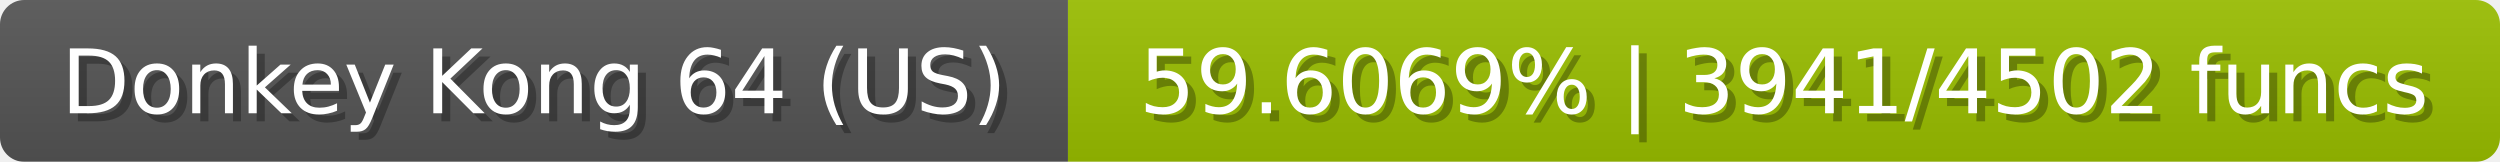
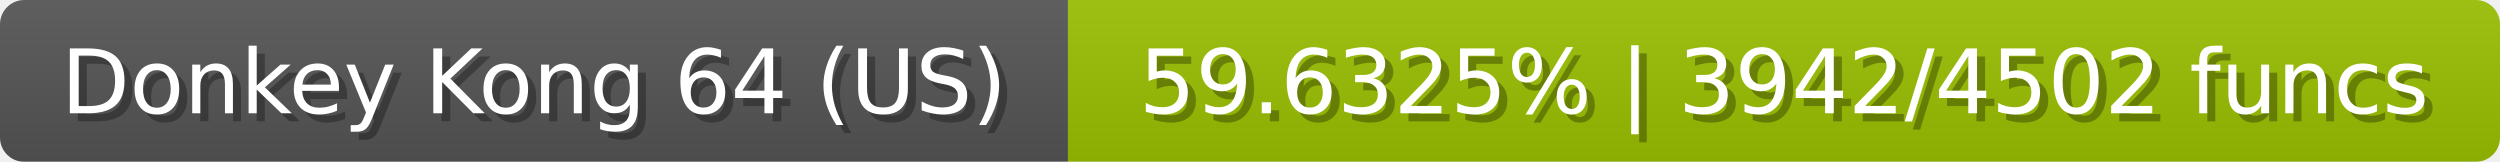
<svg xmlns="http://www.w3.org/2000/svg" width="309" height="20">
  <linearGradient id="b" x2="0" y2="100%">
    <stop offset="0" stop-color="#bbb" stop-opacity=".1" />
    <stop offset="1" stop-opacity=".1" />
  </linearGradient>
  <mask id="anybadge_23">
    <rect width="309" height="20" rx="3" fill="#fff" />
  </mask>
  <g mask="url(#anybadge_23)">
    <path fill="#555" d="M0 0h132v20H0z" />
    <path fill="#9bc000" d="M132 0h177v20H132z" />
    <path fill="url(#b)" d="M0 0h309v20H0z" />
  </g>
  <g fill="#fff" text-anchor="middle" font-family="DejaVu Sans,Verdana,Geneva,sans-serif" font-size="11">
    <text x="67.0" y="15" fill="#010101" fill-opacity=".3">Donkey Kong 64 (US)</text>
    <text x="66.0" y="14">Donkey Kong 64 (US)</text>
  </g>
  <g fill="#fff" text-anchor="middle" font-family="DejaVu Sans,Verdana,Geneva,sans-serif" font-size="11">
-     <text x="221.5" y="15" fill="#010101" fill-opacity=".3">59.6069% | 3941/4502 funcs</text>
-     <text x="220.5" y="14">59.6069% | 3941/4502 funcs</text>
+     <text x="221.5" y="15" fill="#010101" fill-opacity=".3">59.6325% | 3942/4502 funcs</text>
+     <text x="220.5" y="14">59.6325% | 3942/4502 funcs</text>
  </g>
</svg>
